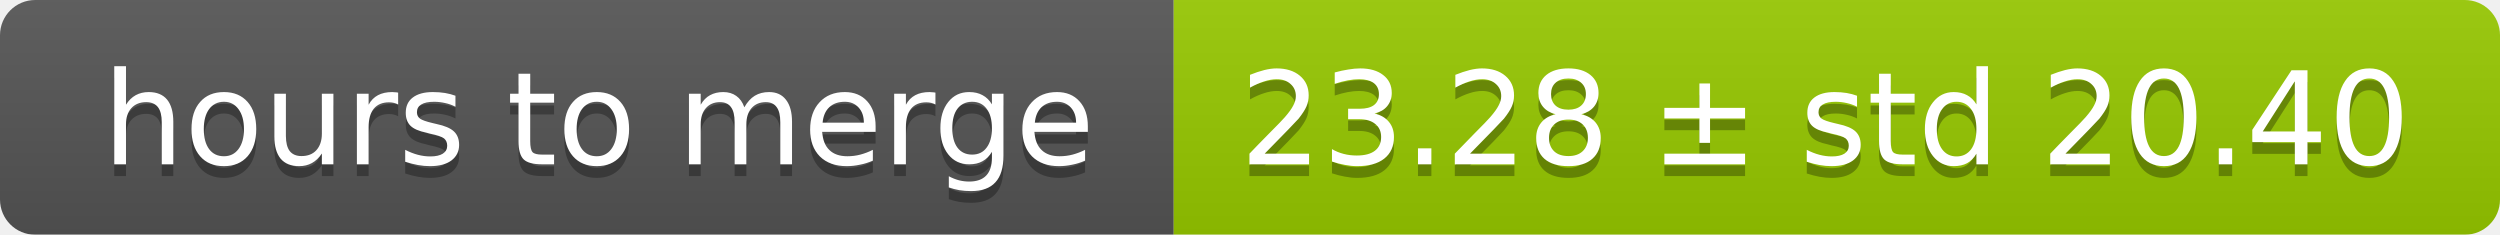
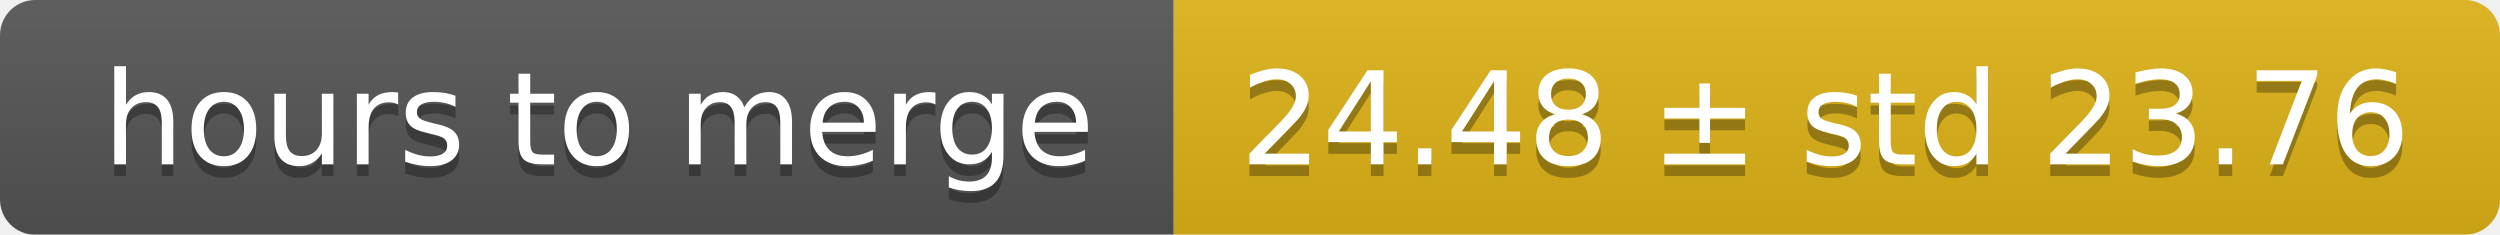
<svg xmlns="http://www.w3.org/2000/svg" width="213" height="20">
  <linearGradient id="smooth" x2="0" y2="100%">
    <stop offset="0" stop-color="#bbb" stop-opacity=".1" />
    <stop offset="1" stop-opacity=".1" />
  </linearGradient>
  <mask id="round">
    <rect width="213" height="20" rx="3" fill="#fff" />
  </mask>
  <g mask="url(#round)">
    <rect width="100" height="20" fill="#555" />
-     <rect x="100" width="113" height="20" fill="#97ca00" />
+     <rect x="100" width="113" height="20" fill="#dfb317" />
    <rect width="213" height="20" fill="url(#smooth)" />
  </g>
  <g fill="#fff" text-anchor="middle" font-family="DejaVu Sans,Verdana,Geneva,sans-serif" font-size="11">
    <text x="51" y="15" fill="#010101" fill-opacity=".3">hours to merge</text>
    <text x="51" y="14">hours to merge</text>
-     <text x="155.5" y="15" fill="#010101" fill-opacity=".3">23.28 ± std 20.40</text>
-     <text x="155.5" y="14">23.28 ± std 20.40</text>
+     <text x="155.5" y="15" fill="#010101" fill-opacity=".3">24.48 ± std 23.76</text>
+     <text x="155.5" y="14">24.48 ± std 23.76</text>
  </g>
</svg>
